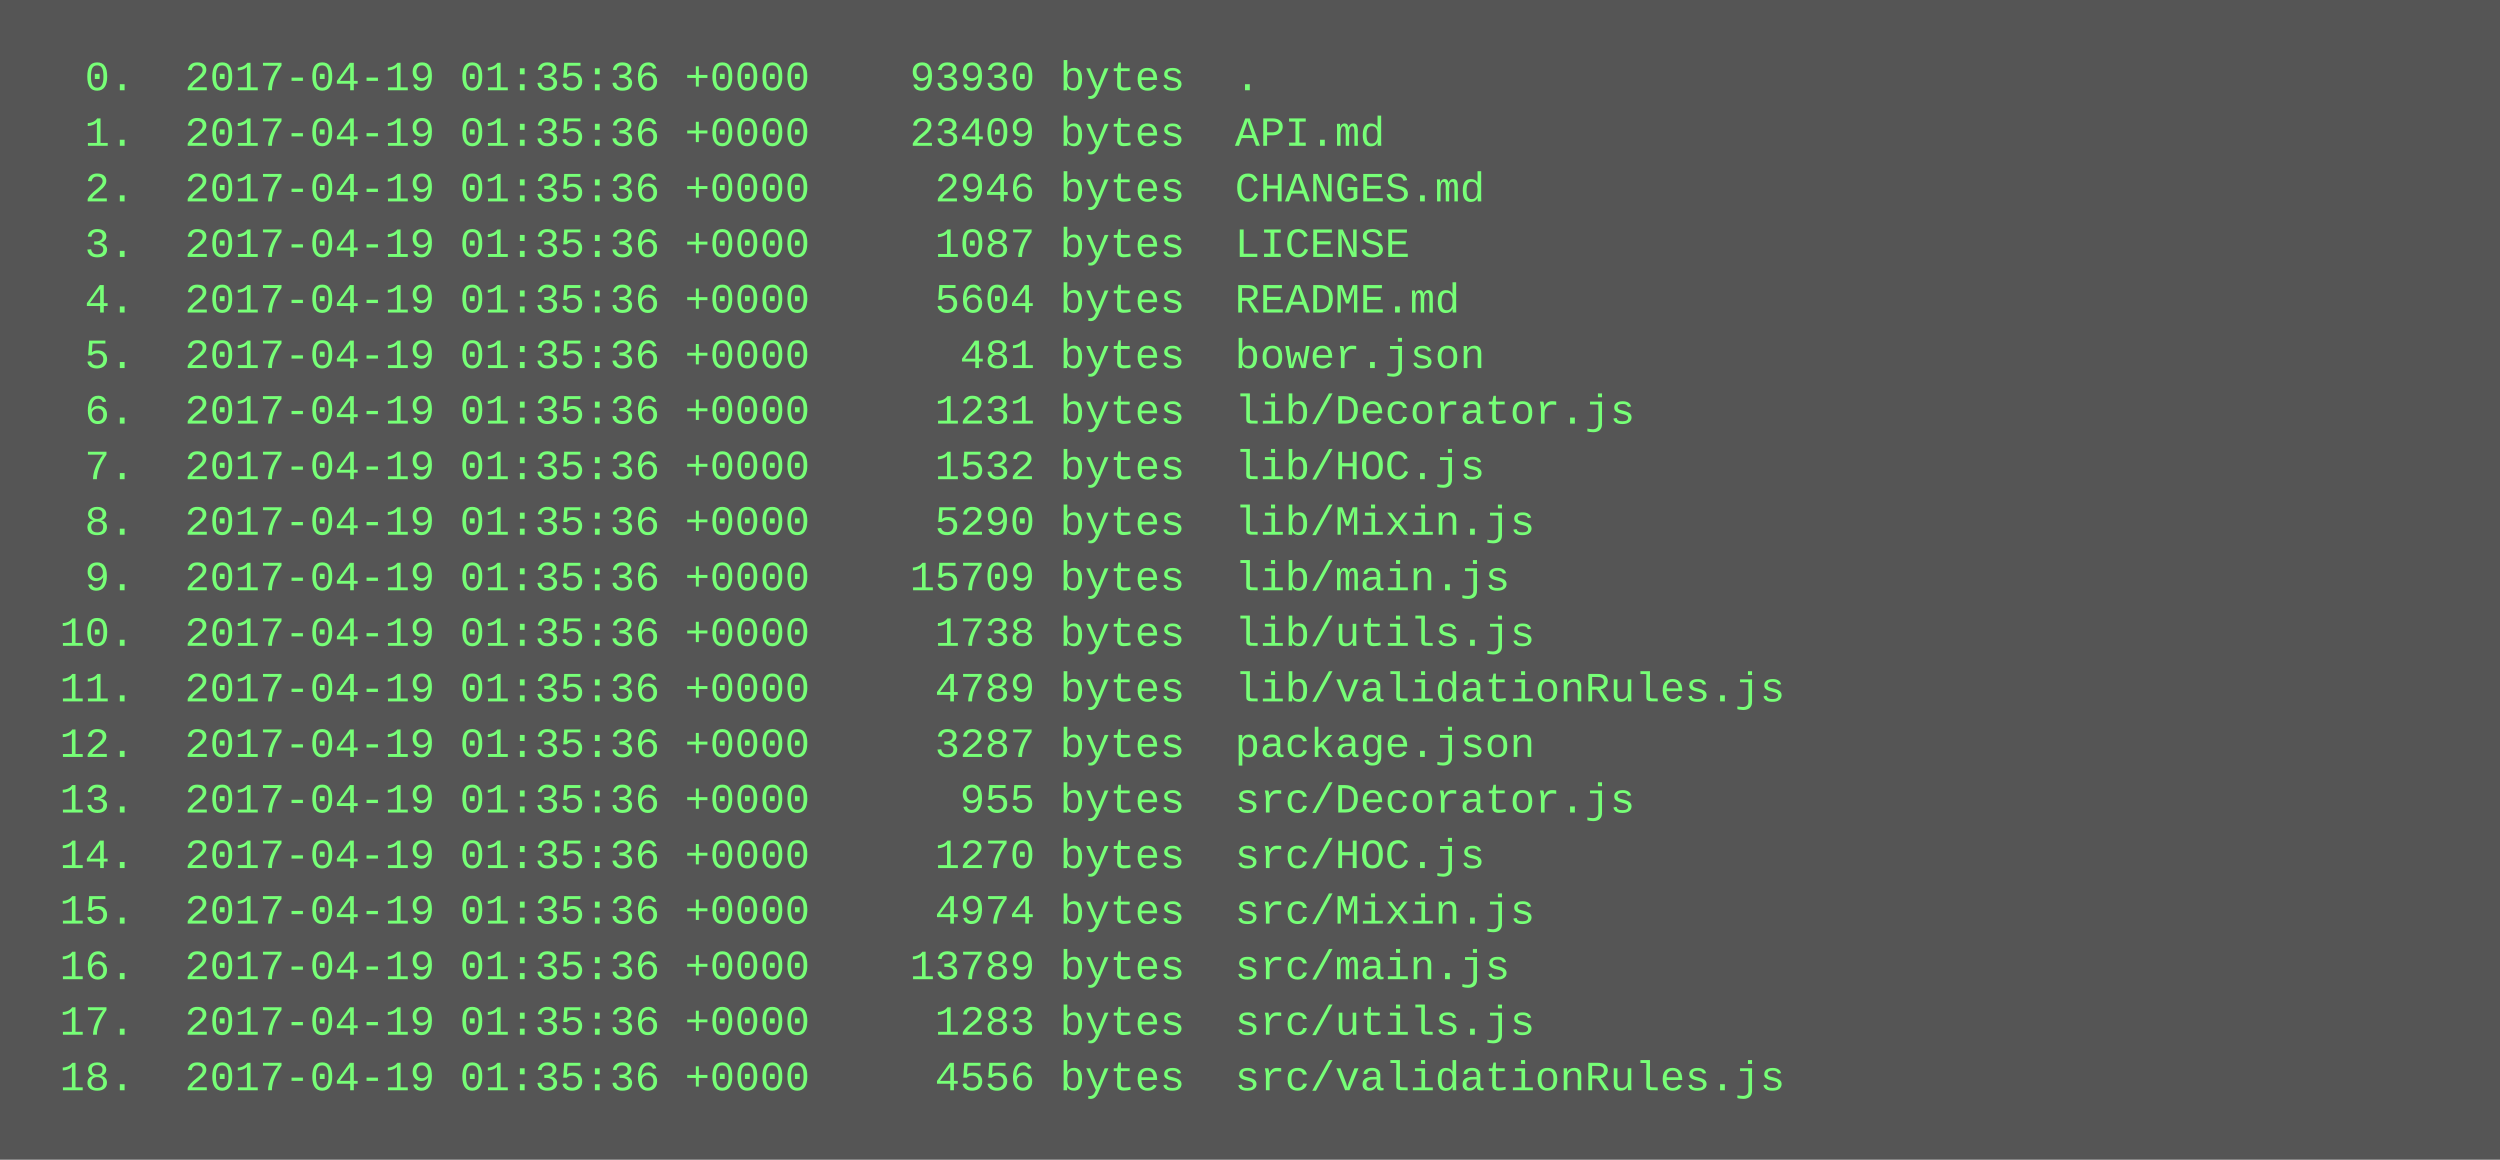
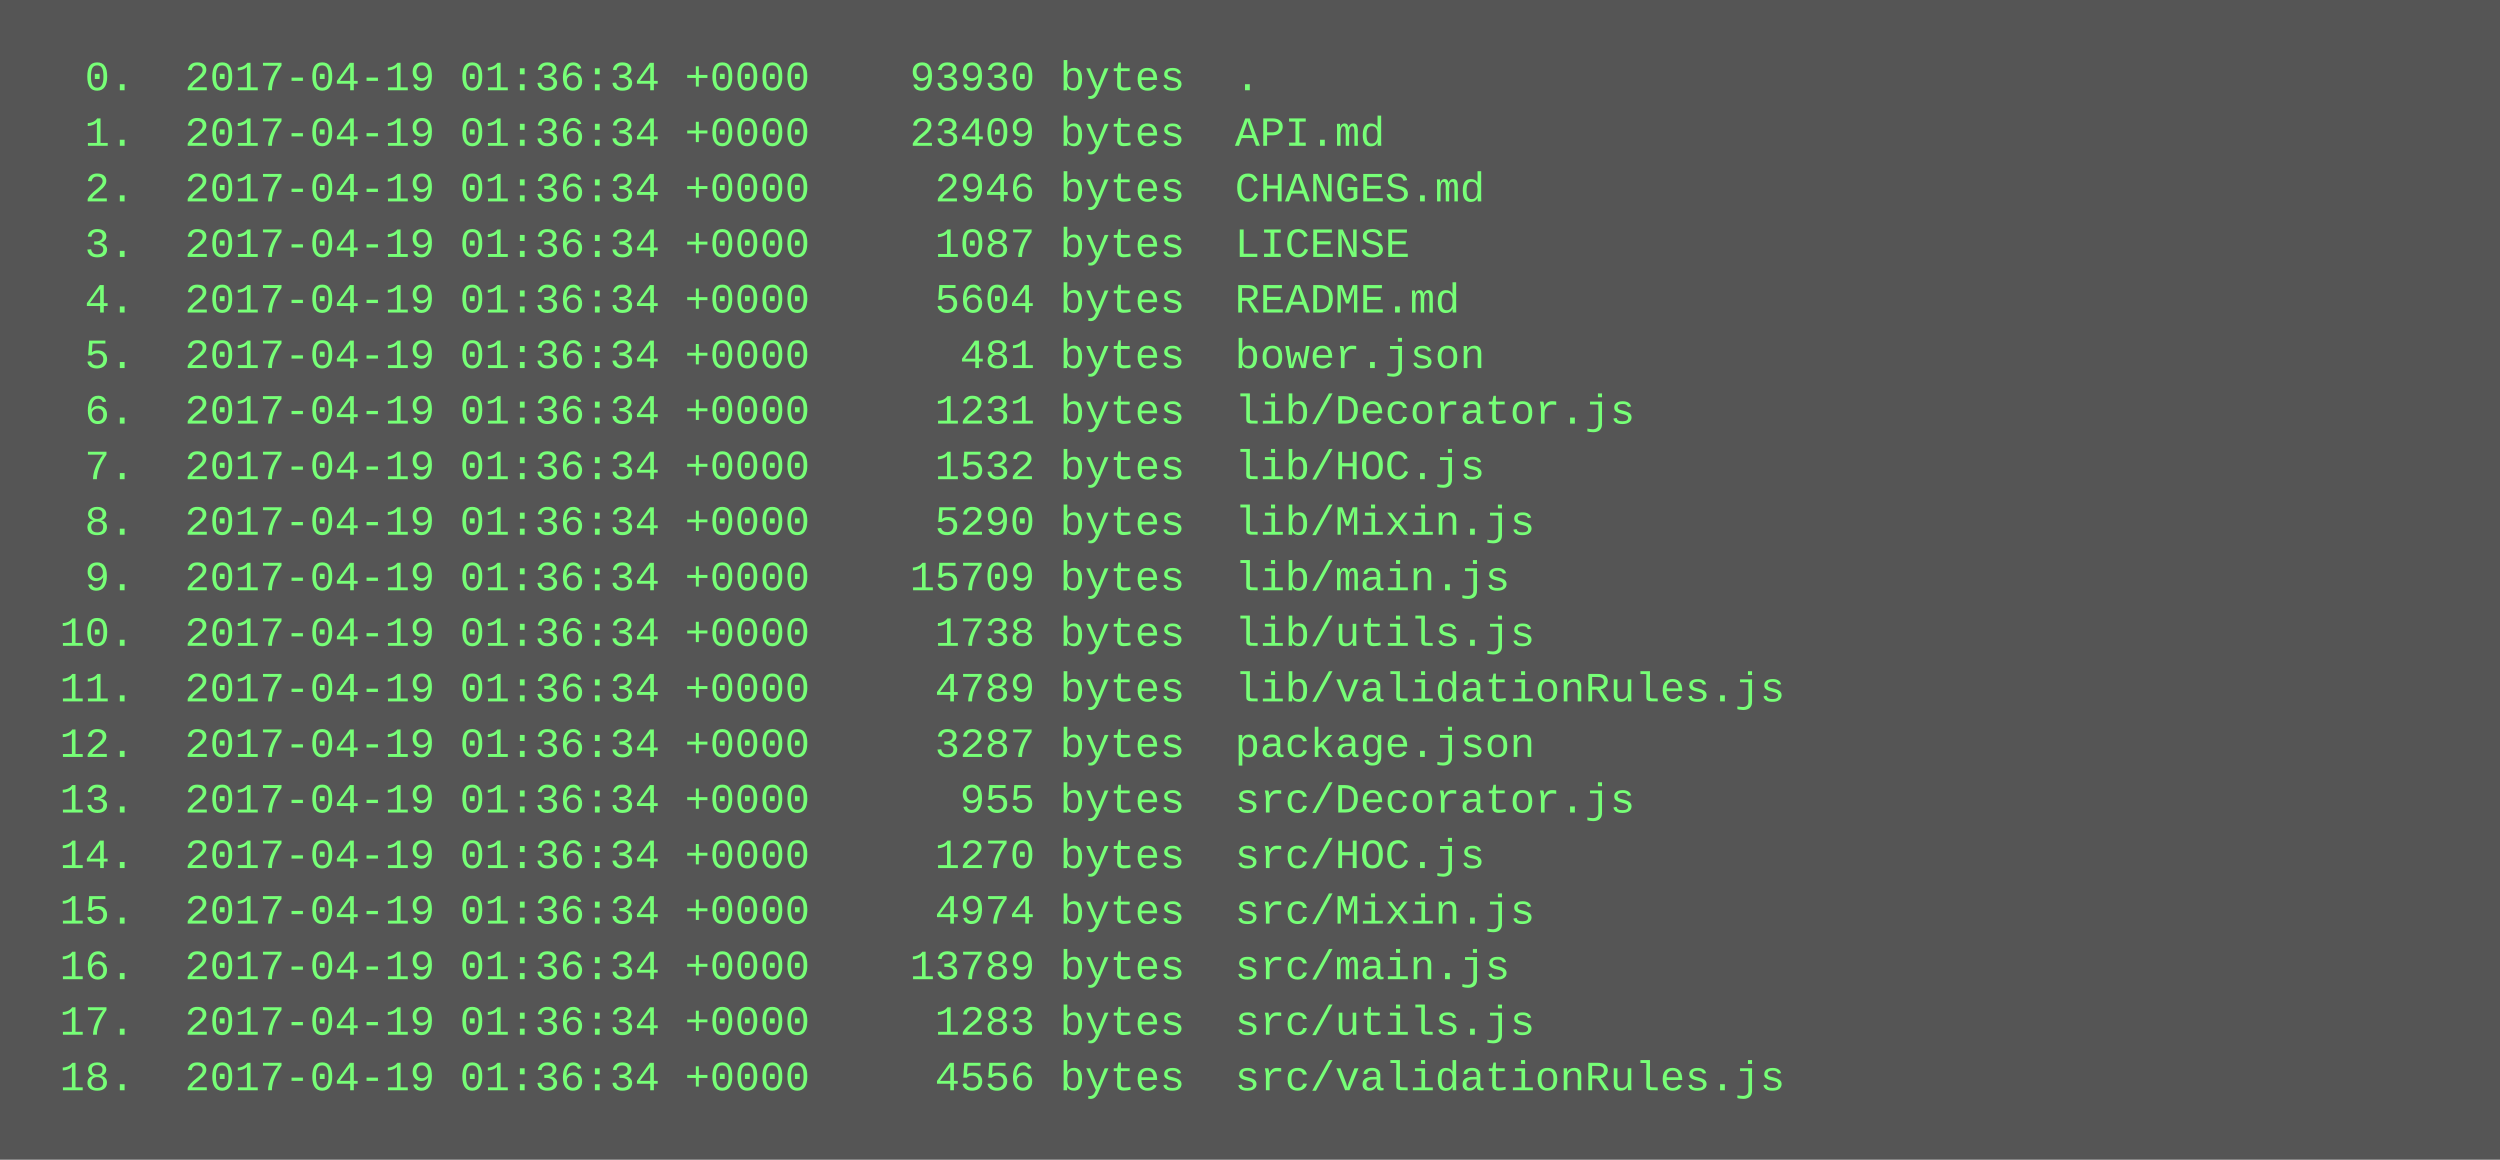
<svg xmlns="http://www.w3.org/2000/svg" height="334" width="720">
  <rect height="334" fill="#555" width="720" />
  <text fill="#7f7" font-family="Courier New" font-size="12" xml:space="preserve">
-     <tspan x="10" y="26">  0.  2017-04-19 01:35:36 +0000    93930 bytes  .</tspan>
-     <tspan x="10" y="42">  1.  2017-04-19 01:35:36 +0000    23409 bytes  API.md</tspan>
-     <tspan x="10" y="58">  2.  2017-04-19 01:35:36 +0000     2946 bytes  CHANGES.md</tspan>
-     <tspan x="10" y="74">  3.  2017-04-19 01:35:36 +0000     1087 bytes  LICENSE</tspan>
-     <tspan x="10" y="90">  4.  2017-04-19 01:35:36 +0000     5604 bytes  README.md</tspan>
-     <tspan x="10" y="106">  5.  2017-04-19 01:35:36 +0000      481 bytes  bower.json</tspan>
-     <tspan x="10" y="122">  6.  2017-04-19 01:35:36 +0000     1231 bytes  lib/Decorator.js</tspan>
-     <tspan x="10" y="138">  7.  2017-04-19 01:35:36 +0000     1532 bytes  lib/HOC.js</tspan>
-     <tspan x="10" y="154">  8.  2017-04-19 01:35:36 +0000     5290 bytes  lib/Mixin.js</tspan>
-     <tspan x="10" y="170">  9.  2017-04-19 01:35:36 +0000    15709 bytes  lib/main.js</tspan>
-     <tspan x="10" y="186"> 10.  2017-04-19 01:35:36 +0000     1738 bytes  lib/utils.js</tspan>
-     <tspan x="10" y="202"> 11.  2017-04-19 01:35:36 +0000     4789 bytes  lib/validationRules.js</tspan>
-     <tspan x="10" y="218"> 12.  2017-04-19 01:35:36 +0000     3287 bytes  package.json</tspan>
-     <tspan x="10" y="234"> 13.  2017-04-19 01:35:36 +0000      955 bytes  src/Decorator.js</tspan>
-     <tspan x="10" y="250"> 14.  2017-04-19 01:35:36 +0000     1270 bytes  src/HOC.js</tspan>
-     <tspan x="10" y="266"> 15.  2017-04-19 01:35:36 +0000     4974 bytes  src/Mixin.js</tspan>
-     <tspan x="10" y="282"> 16.  2017-04-19 01:35:36 +0000    13789 bytes  src/main.js</tspan>
-     <tspan x="10" y="298"> 17.  2017-04-19 01:35:36 +0000     1283 bytes  src/utils.js</tspan>
-     <tspan x="10" y="314"> 18.  2017-04-19 01:35:36 +0000     4556 bytes  src/validationRules.js</tspan>
+     <tspan x="10" y="26">  0.  2017-04-19 01:36:34 +0000    93930 bytes  .</tspan>
+     <tspan x="10" y="42">  1.  2017-04-19 01:36:34 +0000    23409 bytes  API.md</tspan>
+     <tspan x="10" y="58">  2.  2017-04-19 01:36:34 +0000     2946 bytes  CHANGES.md</tspan>
+     <tspan x="10" y="74">  3.  2017-04-19 01:36:34 +0000     1087 bytes  LICENSE</tspan>
+     <tspan x="10" y="90">  4.  2017-04-19 01:36:34 +0000     5604 bytes  README.md</tspan>
+     <tspan x="10" y="106">  5.  2017-04-19 01:36:34 +0000      481 bytes  bower.json</tspan>
+     <tspan x="10" y="122">  6.  2017-04-19 01:36:34 +0000     1231 bytes  lib/Decorator.js</tspan>
+     <tspan x="10" y="138">  7.  2017-04-19 01:36:34 +0000     1532 bytes  lib/HOC.js</tspan>
+     <tspan x="10" y="154">  8.  2017-04-19 01:36:34 +0000     5290 bytes  lib/Mixin.js</tspan>
+     <tspan x="10" y="170">  9.  2017-04-19 01:36:34 +0000    15709 bytes  lib/main.js</tspan>
+     <tspan x="10" y="186"> 10.  2017-04-19 01:36:34 +0000     1738 bytes  lib/utils.js</tspan>
+     <tspan x="10" y="202"> 11.  2017-04-19 01:36:34 +0000     4789 bytes  lib/validationRules.js</tspan>
+     <tspan x="10" y="218"> 12.  2017-04-19 01:36:34 +0000     3287 bytes  package.json</tspan>
+     <tspan x="10" y="234"> 13.  2017-04-19 01:36:34 +0000      955 bytes  src/Decorator.js</tspan>
+     <tspan x="10" y="250"> 14.  2017-04-19 01:36:34 +0000     1270 bytes  src/HOC.js</tspan>
+     <tspan x="10" y="266"> 15.  2017-04-19 01:36:34 +0000     4974 bytes  src/Mixin.js</tspan>
+     <tspan x="10" y="282"> 16.  2017-04-19 01:36:34 +0000    13789 bytes  src/main.js</tspan>
+     <tspan x="10" y="298"> 17.  2017-04-19 01:36:34 +0000     1283 bytes  src/utils.js</tspan>
+     <tspan x="10" y="314"> 18.  2017-04-19 01:36:34 +0000     4556 bytes  src/validationRules.js</tspan>
  </text>
</svg>
